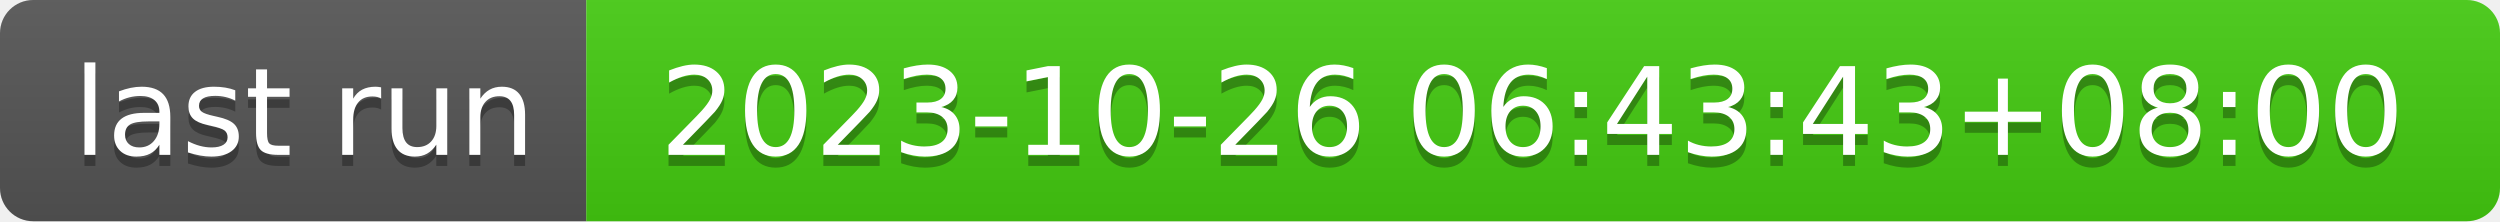
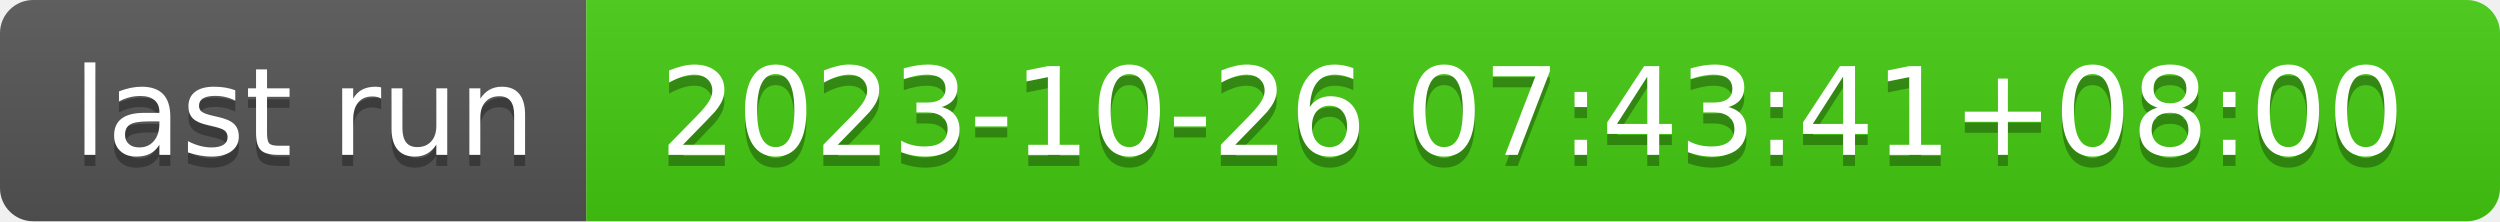
- <svg xmlns="http://www.w3.org/2000/svg" width="226" height="20" role="img" aria-label="last run: 2023-10-26 06:43:43+08:00">
+ <svg xmlns="http://www.w3.org/2000/svg" width="226" height="20" role="img" aria-label="last run: 2023-10-26 07:43:41+08:00">
  <linearGradient id="s" x2="0" y2="100%">
    <stop offset="0" stop-color="#bbb" stop-opacity=".1" />
    <stop offset="1" stop-opacity=".1" />
  </linearGradient>
  <clipPath id="r">
    <rect width="226" height="20" rx="3" fill="#fff" />
  </clipPath>
  <g clip-path="url(#r)">
    <rect width="53" height="20" fill="#555" />
    <rect x="53" width="173" height="20" fill="#4c1" />
    <rect width="226" height="20" fill="url(#s)" />
  </g>
  <g fill="#fff" text-anchor="middle" font-family="Verdana,Geneva,DejaVu Sans,sans-serif" text-rendering="geometricPrecision" font-size="110">
    <text aria-hidden="true" x="275" y="150" fill="#010101" fill-opacity=".3" transform="scale(.1)" textLength="430">last run</text>
    <text x="275" y="140" transform="scale(.1)" fill="#fff" textLength="430">last run</text>
-     <text aria-hidden="true" x="1385" y="150" fill="#010101" fill-opacity=".3" transform="scale(.1)" textLength="1630">2023-10-26 06:43:43+08:00</text>
-     <text x="1385" y="140" transform="scale(.1)" fill="#fff" textLength="1630">2023-10-26 06:43:43+08:00</text>
+     <text aria-hidden="true" x="1385" y="150" fill="#010101" fill-opacity=".3" transform="scale(.1)" textLength="1630">2023-10-26 07:43:41+08:00</text>
+     <text x="1385" y="140" transform="scale(.1)" fill="#fff" textLength="1630">2023-10-26 07:43:41+08:00</text>
  </g>
</svg>
